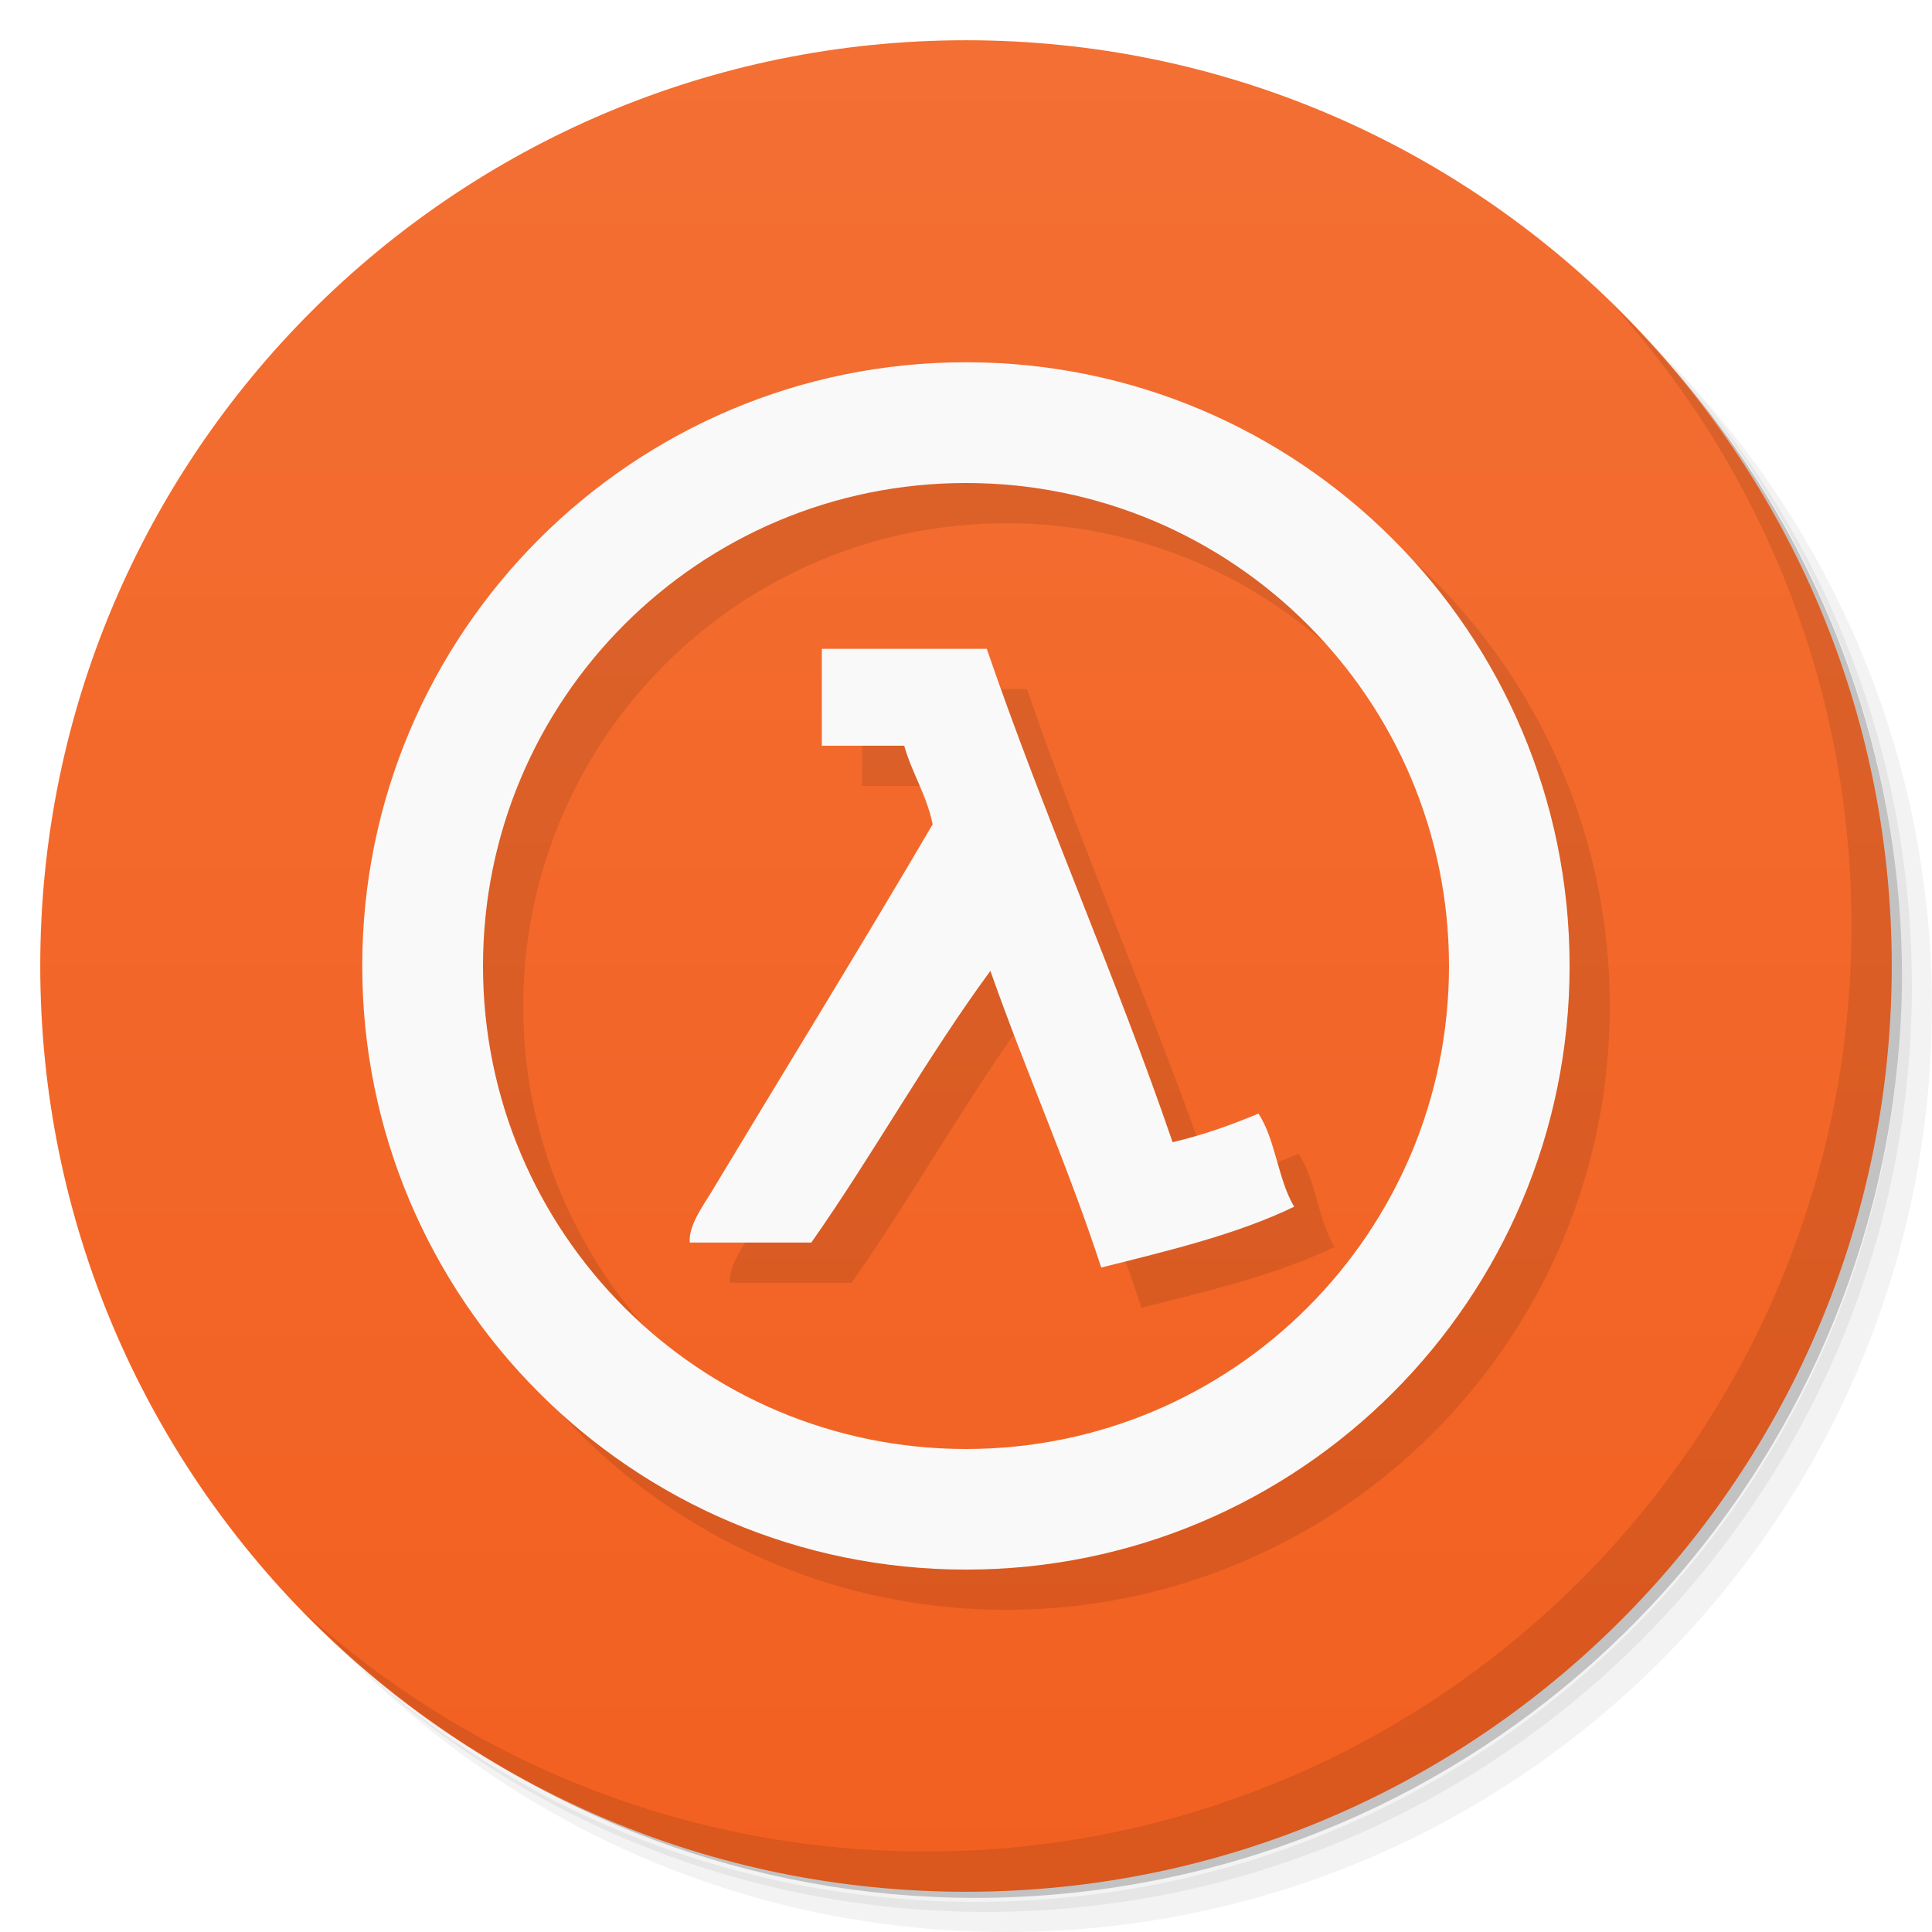
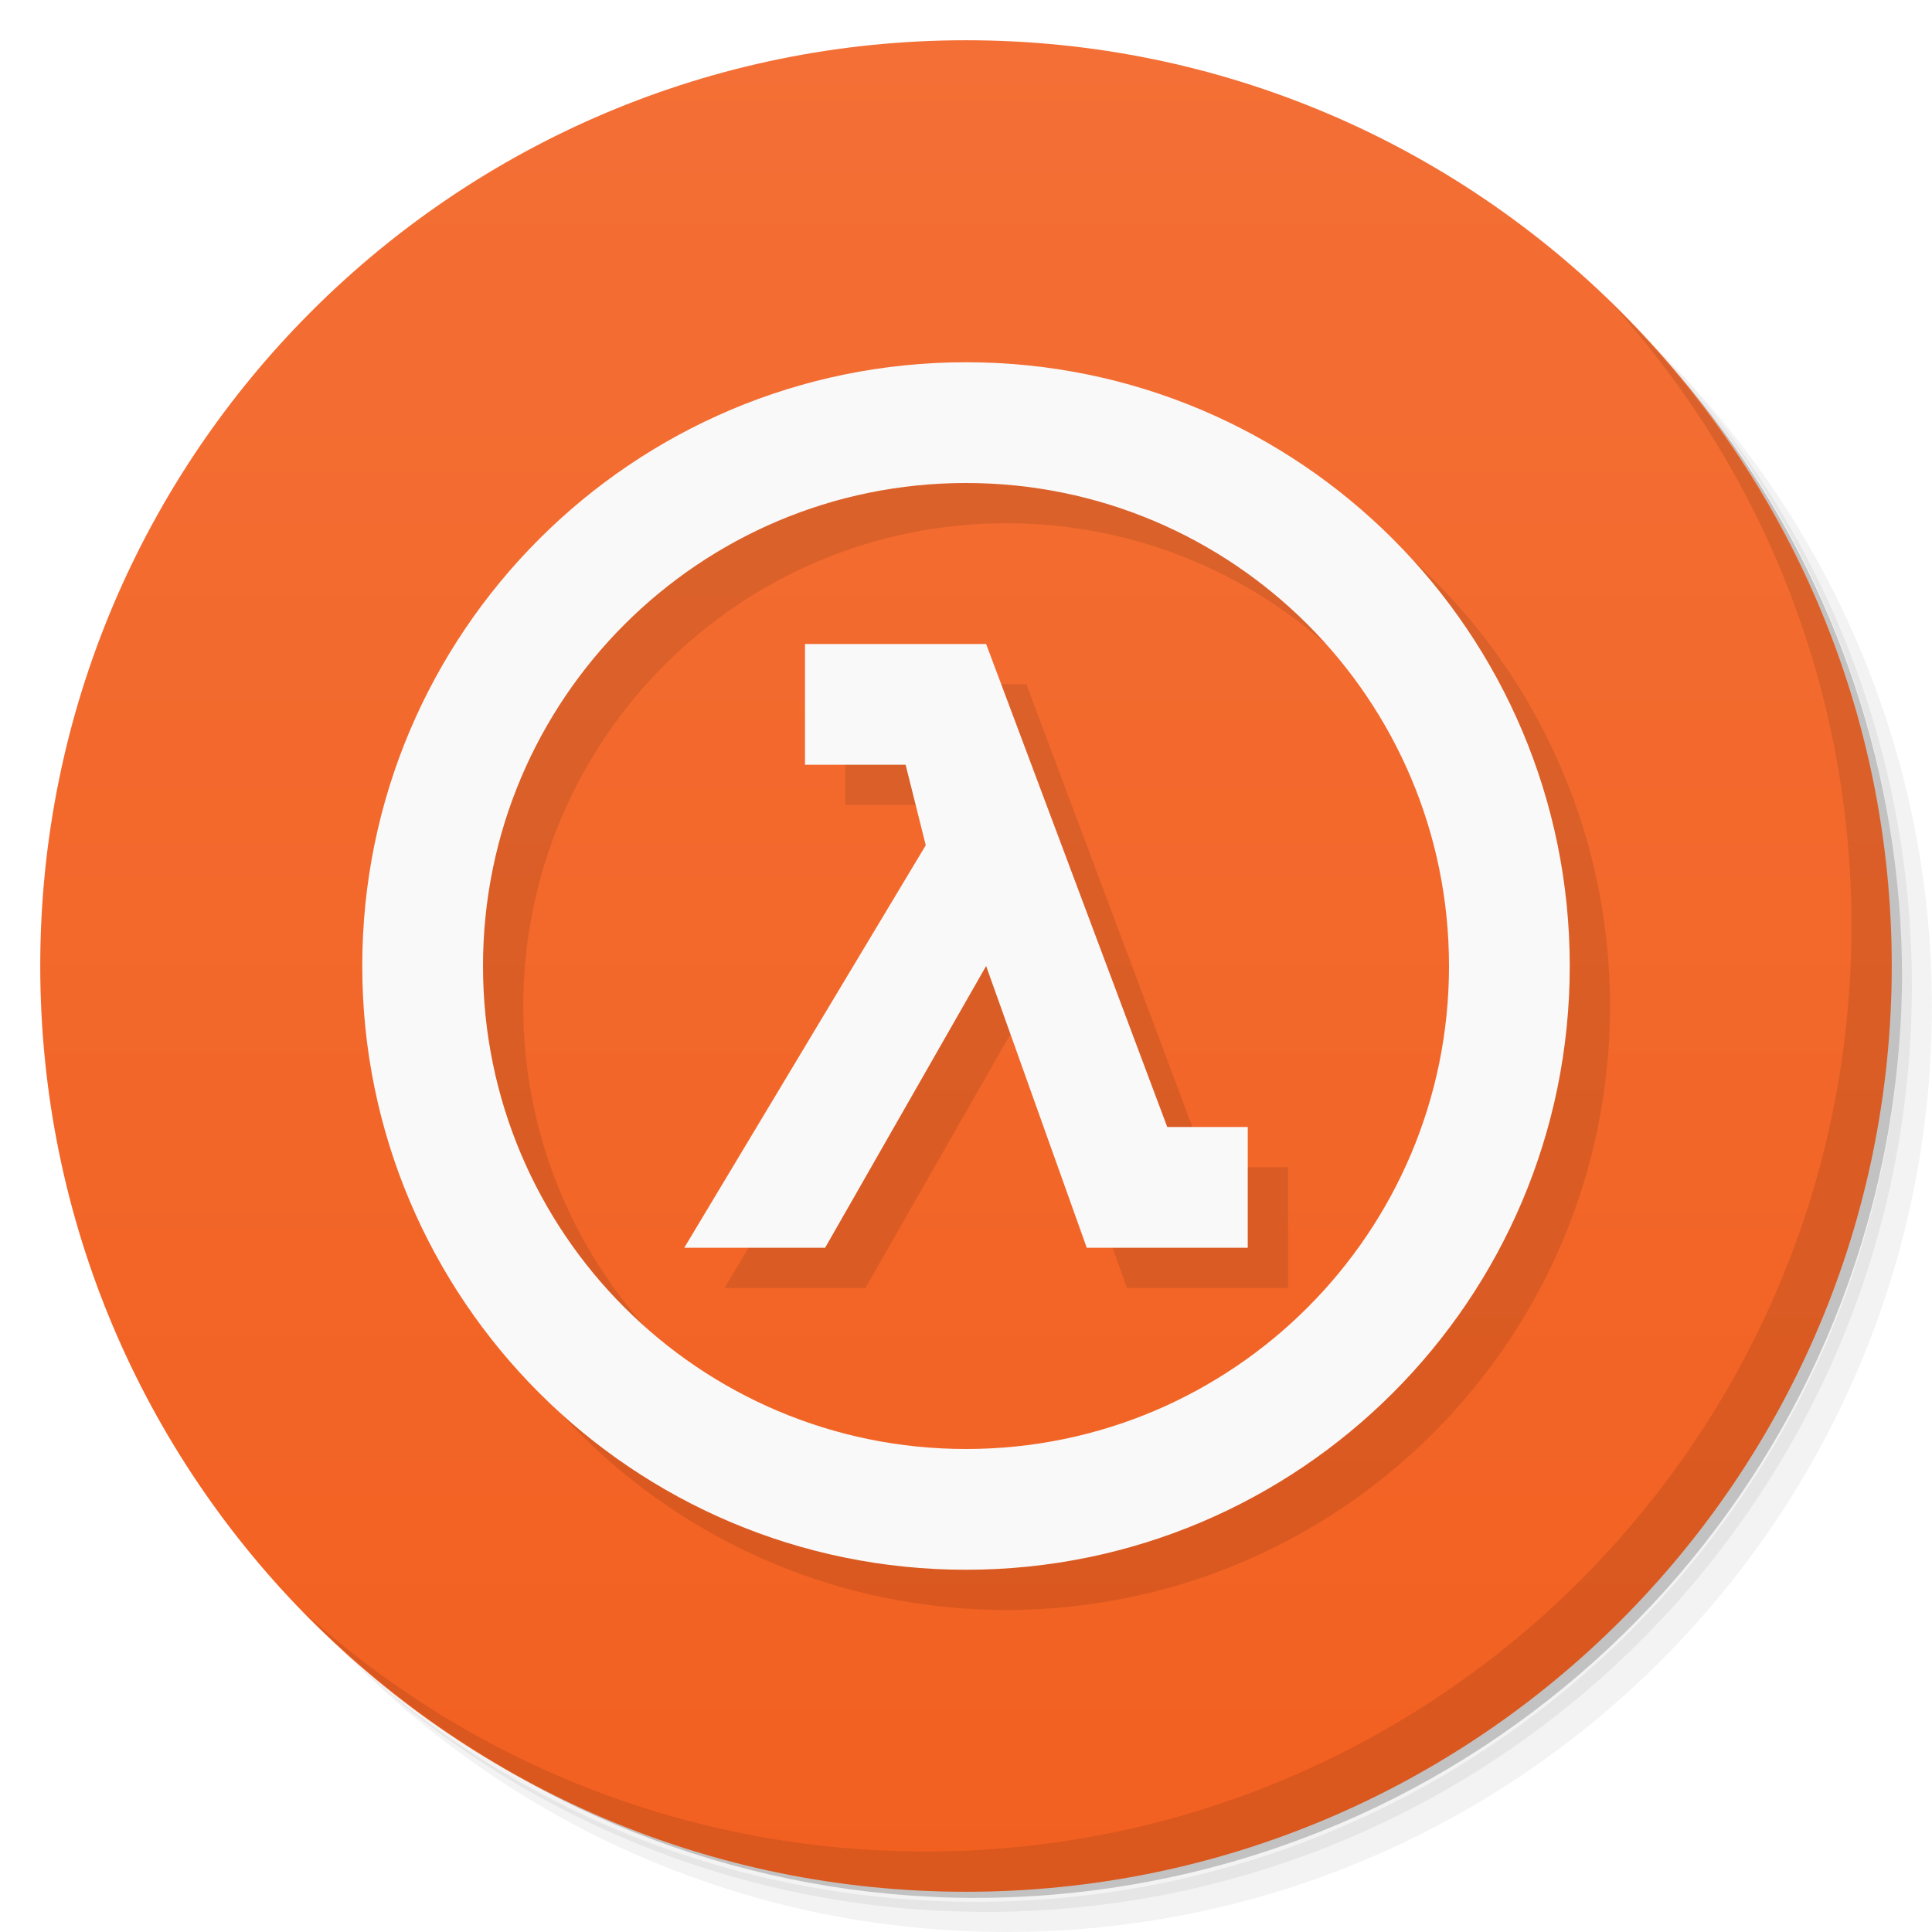
- <svg xmlns="http://www.w3.org/2000/svg" viewBox="0 0 48 48">
+ <svg xmlns="http://www.w3.org/2000/svg" version="1.1" viewBox="0 0 48 48">
  <defs>
-     <linearGradient id="linearGradient3764" x1="1" x2="47" gradientUnits="userSpaceOnUse" gradientTransform="matrix(0,-1,1,0,-1.5e-6,48)">
-       <stop style="stop-color:#f26020;stop-opacity:1" />
-       <stop offset="1" style="stop-color:#f36f33;stop-opacity:1" />
+     <linearGradient id="linearGradient3764" x1="1" x2="47" gradientTransform="matrix(0 -1 1 0 -1.5e-6 48)" gradientUnits="userSpaceOnUse">
+       <stop style="stop-color:#f26020" offset="0" />
+       <stop style="stop-color:#f36f35" offset="1" />
    </linearGradient>
  </defs>
-   <g>
-     <path d="m 36.31 5 c 5.859 4.062 9.688 10.831 9.688 18.5 c 0 12.426 -10.07 22.5 -22.5 22.5 c -7.669 0 -14.438 -3.828 -18.5 -9.688 c 1.037 1.822 2.306 3.499 3.781 4.969 c 4.085 3.712 9.514 5.969 15.469 5.969 c 12.703 0 23 -10.298 23 -23 c 0 -5.954 -2.256 -11.384 -5.969 -15.469 c -1.469 -1.475 -3.147 -2.744 -4.969 -3.781 z m 4.969 3.781 c 3.854 4.113 6.219 9.637 6.219 15.719 c 0 12.703 -10.297 23 -23 23 c -6.081 0 -11.606 -2.364 -15.719 -6.219 c 4.16 4.144 9.883 6.719 16.219 6.719 c 12.703 0 23 -10.298 23 -23 c 0 -6.335 -2.575 -12.06 -6.719 -16.219 z" style="opacity:0.05" />
-     <path d="m 41.28 8.781 c 3.712 4.085 5.969 9.514 5.969 15.469 c 0 12.703 -10.297 23 -23 23 c -5.954 0 -11.384 -2.256 -15.469 -5.969 c 4.113 3.854 9.637 6.219 15.719 6.219 c 12.703 0 23 -10.298 23 -23 c 0 -6.081 -2.364 -11.606 -6.219 -15.719 z" style="opacity:0.1" />
-     <path d="m 31.25 2.375 c 8.615 3.154 14.75 11.417 14.75 21.13 c 0 12.426 -10.07 22.5 -22.5 22.5 c -9.708 0 -17.971 -6.135 -21.12 -14.75 a 23 23 0 0 0 44.875 -7 a 23 23 0 0 0 -16 -21.875 z" style="opacity:0.2" />
-   </g>
-   <g>
-     <path d="m 24 1 c 12.703 0 23 10.297 23 23 c 0 12.703 -10.297 23 -23 23 -12.703 0 -23 -10.297 -23 -23 0 -12.703 10.297 -23 23 -23 z" style="fill:url(#linearGradient3764);fill-opacity:1" />
-   </g>
-   <g>
-     <g>
-       <g transform="translate(1,1)">
-         <g style="opacity:0.1">
-           <g>
-             <path d="m 24 9 c -8.285 0 -15 6.715 -15 15 c 0 8.281 6.715 14.996 15 14.996 c 8.281 0 14.996 -6.715 14.996 -14.996 c 0 -8.285 -6.715 -15 -14.996 -15 m 0 3 c 6.625 0 12 5.371 12 12 c 0 6.625 -5.371 12 -12 12 c -6.629 0 -12 -5.371 -12 -12 c 0 -6.629 5.371 -12 12 -12 m -3.582 4.125 l 0 2.402 l 2.047 0 c 0.195 0.691 0.555 1.215 0.707 1.953 c -1.754 2.992 -3.762 6.25 -5.504 9.145 c -0.227 0.375 -0.563 0.828 -0.531 1.246 l 3.02 0 c 1.539 -2.191 2.867 -4.598 4.449 -6.75 c 0.879 2.5 1.922 4.828 2.754 7.371 c 1.68 -0.422 3.375 -0.824 4.793 -1.512 c -0.402 -0.668 -0.461 -1.668 -0.887 -2.313 c -0.668 0.277 -1.363 0.531 -2.133 0.711 c -1.434 -4.188 -3.18 -8.07 -4.617 -12.258 l -4.09 0 m -0.004 0.004" style="fill:#000;fill-opacity:1;stroke:none;fill-rule:nonzero" />
-           </g>
-         </g>
-       </g>
-     </g>
-   </g>
-   <g>
-     <g>
-       <g>
-         <path d="m 24 9 c -8.285 0 -15 6.715 -15 15 c 0 8.281 6.715 14.996 15 14.996 c 8.281 0 14.996 -6.715 14.996 -14.996 c 0 -8.285 -6.715 -15 -14.996 -15 m 0 3 c 6.625 0 12 5.371 12 12 c 0 6.625 -5.371 12 -12 12 c -6.629 0 -12 -5.371 -12 -12 c 0 -6.629 5.371 -12 12 -12 m -3.582 4.125 l 0 2.402 l 2.047 0 c 0.195 0.691 0.555 1.215 0.707 1.953 c -1.754 2.992 -3.762 6.25 -5.504 9.145 c -0.227 0.375 -0.563 0.828 -0.531 1.246 l 3.02 0 c 1.539 -2.191 2.867 -4.598 4.449 -6.75 c 0.879 2.5 1.922 4.828 2.754 7.371 c 1.68 -0.422 3.375 -0.824 4.793 -1.512 c -0.402 -0.668 -0.461 -1.668 -0.887 -2.313 c -0.668 0.277 -1.363 0.531 -2.133 0.711 c -1.434 -4.188 -3.18 -8.07 -4.617 -12.258 l -4.09 0 m -0.004 0.004" style="fill:#f9f9f9;fill-opacity:1;stroke:none;fill-rule:nonzero" />
-       </g>
-     </g>
-   </g>
-   <g>
-     <path d="m 40.03 7.531 c 3.712 4.084 5.969 9.514 5.969 15.469 0 12.703 -10.297 23 -23 23 c -5.954 0 -11.384 -2.256 -15.469 -5.969 4.178 4.291 10.01 6.969 16.469 6.969 c 12.703 0 23 -10.298 23 -23 0 -6.462 -2.677 -12.291 -6.969 -16.469 z" style="opacity:0.1" />
-   </g>
+   <path d="m36.31 5c5.859 4.062 9.688 10.831 9.688 18.5 0 12.426-10.07 22.5-22.5 22.5-7.669 0-14.438-3.828-18.5-9.688 1.037 1.822 2.306 3.499 3.781 4.969 4.085 3.712 9.514 5.969 15.469 5.969 12.703 0 23-10.298 23-23 0-5.954-2.256-11.384-5.969-15.469-1.469-1.475-3.147-2.744-4.969-3.781zm4.969 3.781c3.854 4.113 6.219 9.637 6.219 15.719 0 12.703-10.297 23-23 23-6.081 0-11.606-2.364-15.719-6.219 4.16 4.144 9.883 6.719 16.219 6.719 12.703 0 23-10.298 23-23 0-6.335-2.575-12.06-6.719-16.219z" style="opacity:.05" />
+   <path d="m41.28 8.781c3.712 4.085 5.969 9.514 5.969 15.469 0 12.703-10.297 23-23 23-5.954 0-11.384-2.256-15.469-5.969 4.113 3.854 9.637 6.219 15.719 6.219 12.703 0 23-10.298 23-23 0-6.081-2.364-11.606-6.219-15.719z" style="opacity:.1" />
+   <path d="m31.25 2.375c8.615 3.154 14.75 11.417 14.75 21.13 0 12.426-10.07 22.5-22.5 22.5-9.708 0-17.971-6.135-21.12-14.75a23 23 0 0 0 44.875-7 23 23 0 0 0-16-21.875z" style="opacity:.2" />
+   <path d="m24 1c12.703 0 23 10.297 23 23s-10.297 23-23 23-23-10.297-23-23 10.297-23 23-23z" style="fill:url(#linearGradient3764)" />
+   <path d="m25 10c-8.281 0-15 6.715-15 15 0 8.281 6.719 15 15 15 8.285 0 15-6.719 15-15 0-8.285-6.715-15-15-15zm0 3c6.629 0 12 5.371 12 12 0 6.625-5.371 12-12 12-6.625 0-12-5.375-12-12 0-6.629 5.375-12 12-12zm-4 4v3h2.5l0.5 2-6 10h3.5l4-7 2.5 7h4v-3h-2l-4.5-12z" style="opacity:.1" />
+   <path d="m24 9c-8.281 0-15 6.715-15 15 0 8.281 6.719 15 15 15 8.285 0 15-6.719 15-15 0-8.285-6.715-15-15-15zm0 3c6.629 0 12 5.371 12 12 0 6.625-5.371 12-12 12-6.625 0-12-5.375-12-12 0-6.629 5.375-12 12-12zm-4 4v3h2.5l0.5 2-6 10h3.5l4-7 2.5 7h4v-3h-2l-4.5-12z" style="fill:#f9f9f9" />
+   <path d="m40.03 7.531c3.712 4.084 5.969 9.514 5.969 15.469 0 12.703-10.297 23-23 23-5.954 0-11.384-2.256-15.469-5.969 4.178 4.291 10.01 6.969 16.469 6.969 12.703 0 23-10.298 23-23 0-6.462-2.677-12.291-6.969-16.469z" style="opacity:.1" />
</svg>
